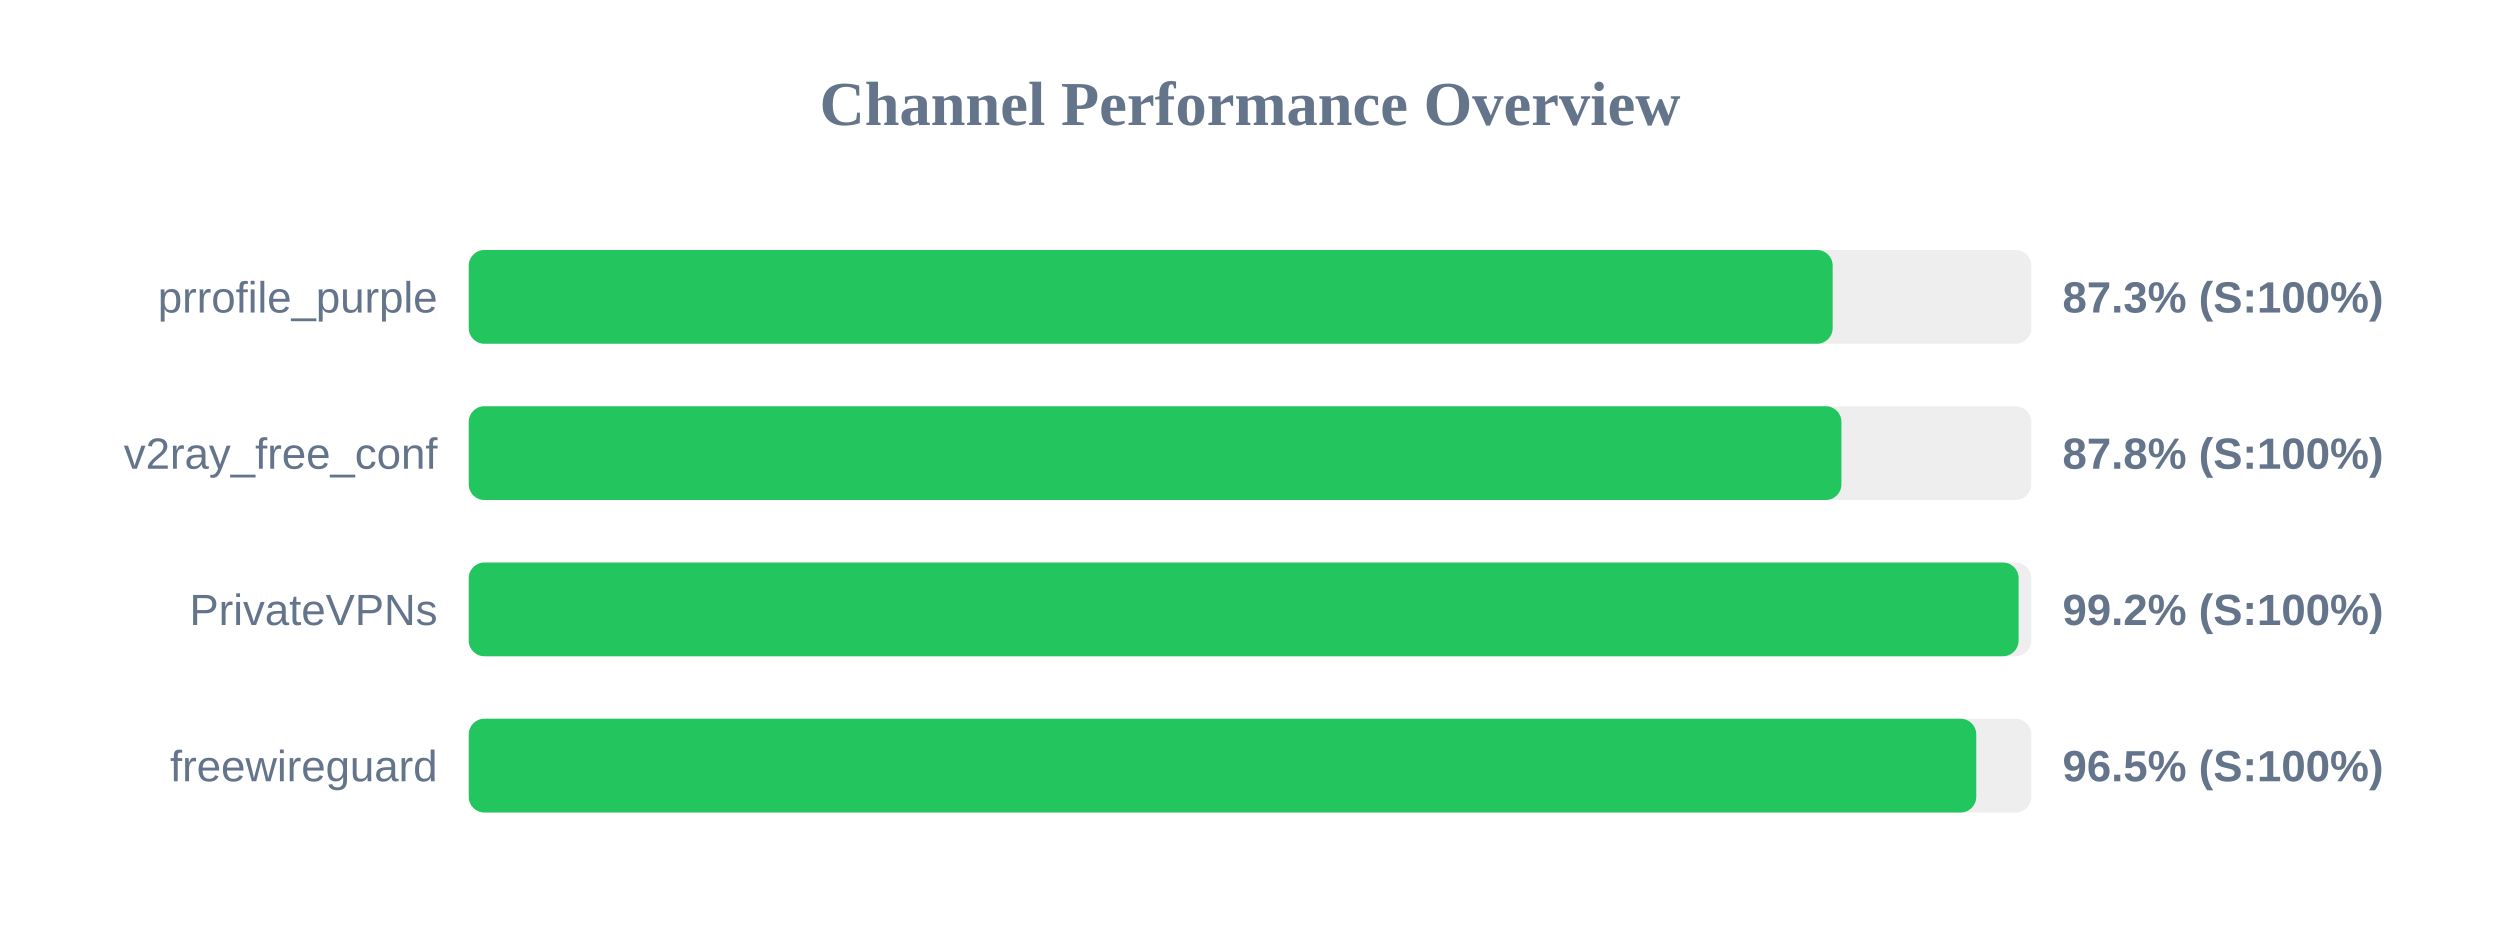
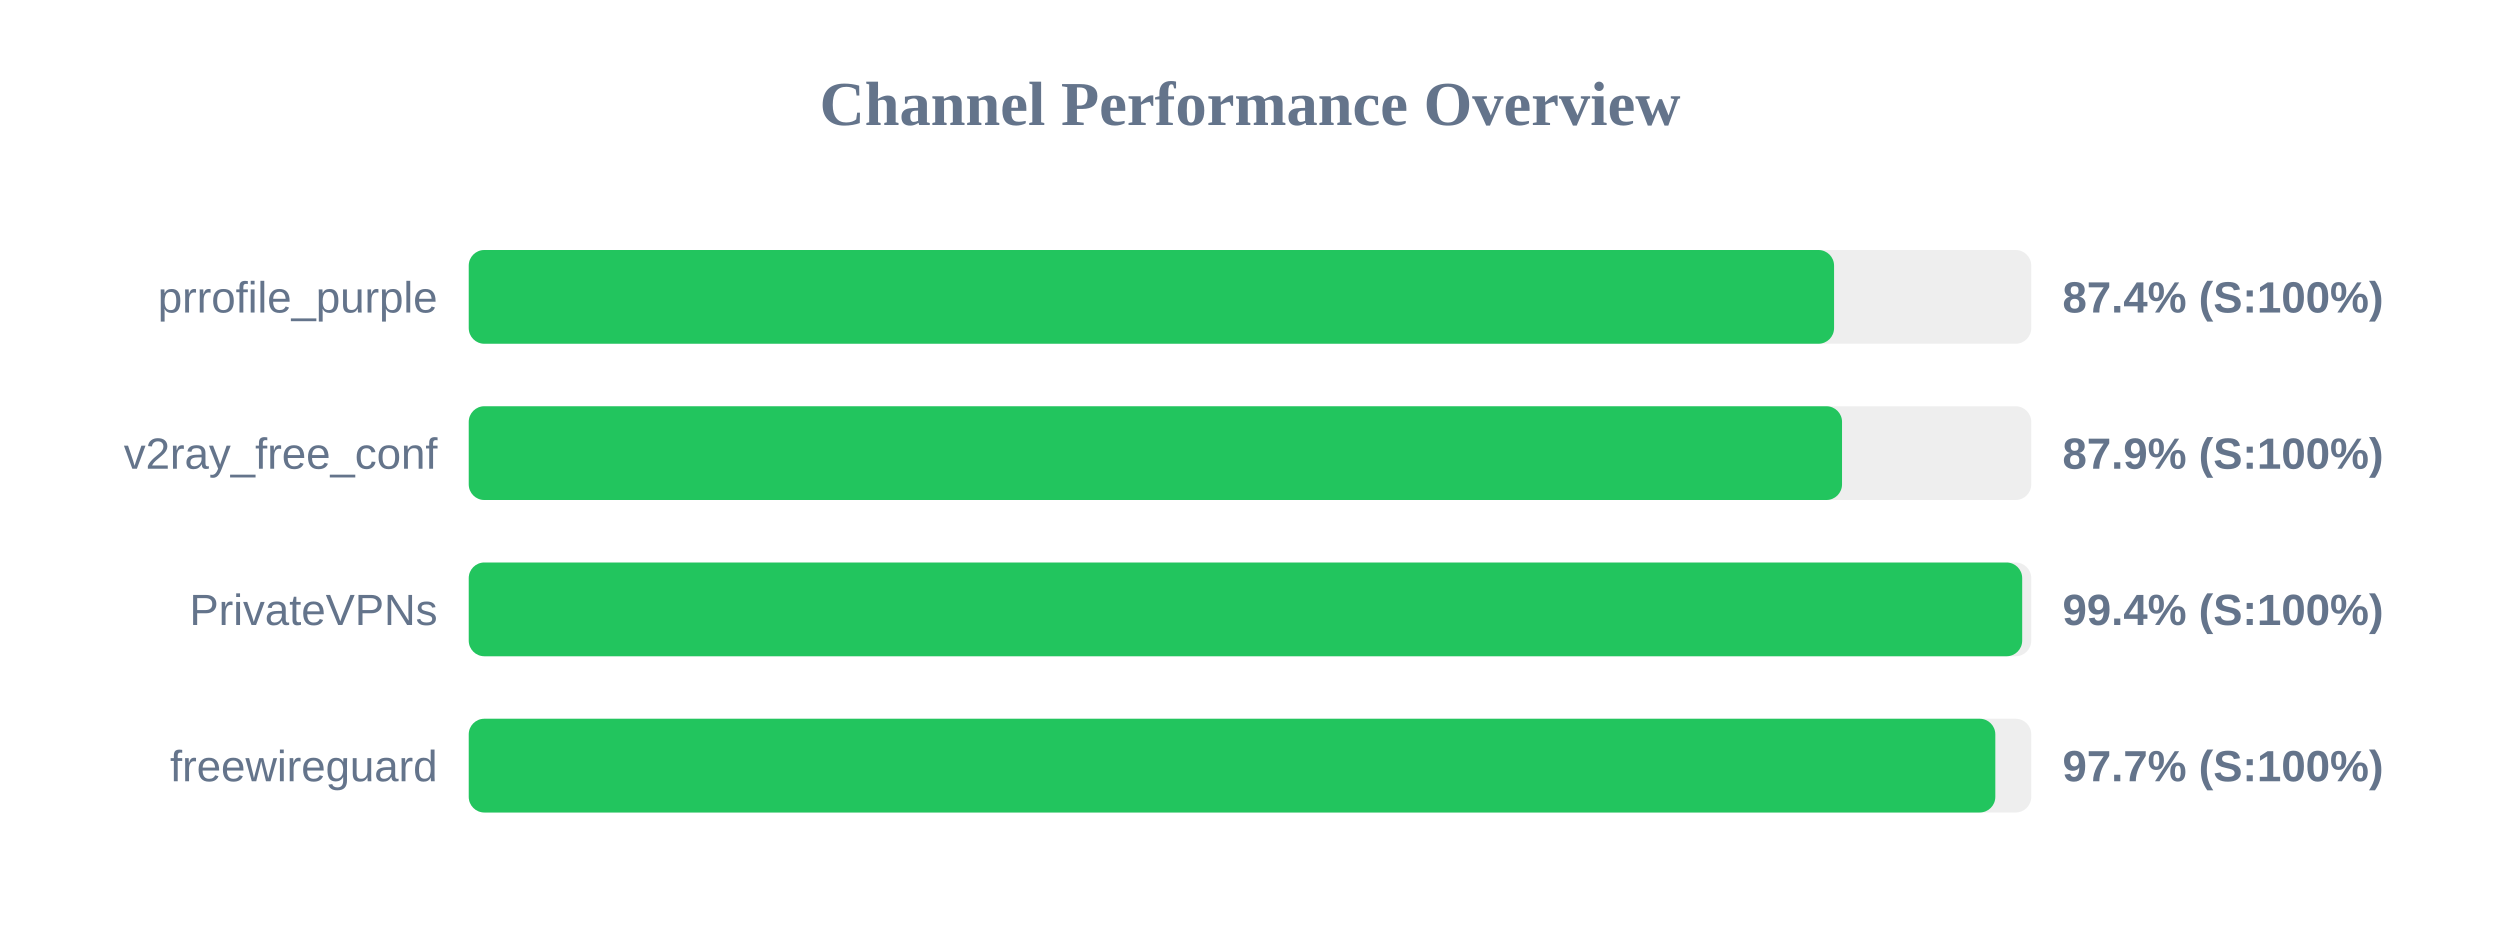
<svg xmlns="http://www.w3.org/2000/svg" width="800" height="300" version="1.1">
  <style>
        .row { font: 14px Arial; fill: #64748b; }
        .score { font: bold 14px Arial; fill: #64748b; }
    </style>
  <text x="400" y="40" text-anchor="middle" font-size="20px" font-weight="bold" fill="#64748b">Channel Performance Overview</text>
  <rect x="150" y="80" width="500" height="30" fill="#eee" rx="5" />
-   <rect x="150" y="80" width="436.45" height="30" fill="#22c55e" rx="5" />
+   <rect x="150" y="80" width="436.9" height="30" fill="#22c55e" rx="5" />
  <text x="140" y="100" text-anchor="end" class="row">prrofile_purple</text>
-   <text x="660" y="100" text-anchor="start" class="score">87.3% (S:100%)</text>
+   <text x="660" y="100" text-anchor="start" class="score">87.4% (S:100%)</text>
  <rect x="150" y="130" width="500" height="30" fill="#eee" rx="5" />
-   <rect x="150" y="130" width="439.25" height="30" fill="#22c55e" rx="5" />
+   <rect x="150" y="130" width="439.45" height="30" fill="#22c55e" rx="5" />
  <text x="140" y="150" text-anchor="end" class="row">v2ray_free_conf</text>
-   <text x="660" y="150" text-anchor="start" class="score">87.8% (S:100%)</text>
+   <text x="660" y="150" text-anchor="start" class="score">87.9% (S:100%)</text>
  <rect x="150" y="180" width="500" height="30" fill="#eee" rx="5" />
-   <rect x="150" y="180" width="495.95" height="30" fill="#22c55e" rx="5" />
+   <rect x="150" y="180" width="497.1" height="30" fill="#22c55e" rx="5" />
  <text x="140" y="200" text-anchor="end" class="row">PrivateVPNs</text>
-   <text x="660" y="200" text-anchor="start" class="score">99.2% (S:100%)</text>
+   <text x="660" y="200" text-anchor="start" class="score">99.4% (S:100%)</text>
  <rect x="150" y="230" width="500" height="30" fill="#eee" rx="5" />
-   <rect x="150" y="230" width="482.4" height="30" fill="#22c55e" rx="5" />
+   <rect x="150" y="230" width="488.5" height="30" fill="#22c55e" rx="5" />
  <text x="140" y="250" text-anchor="end" class="row">freewireguard</text>
-   <text x="660" y="250" text-anchor="start" class="score">96.5% (S:100%)</text>
+   <text x="660" y="250" text-anchor="start" class="score">97.7% (S:100%)</text>
</svg>
